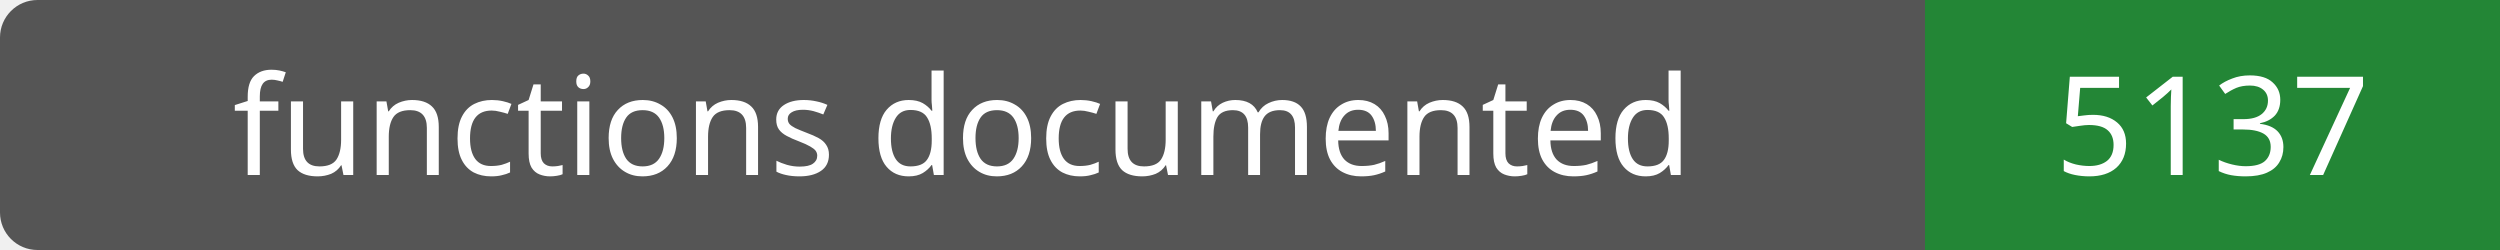
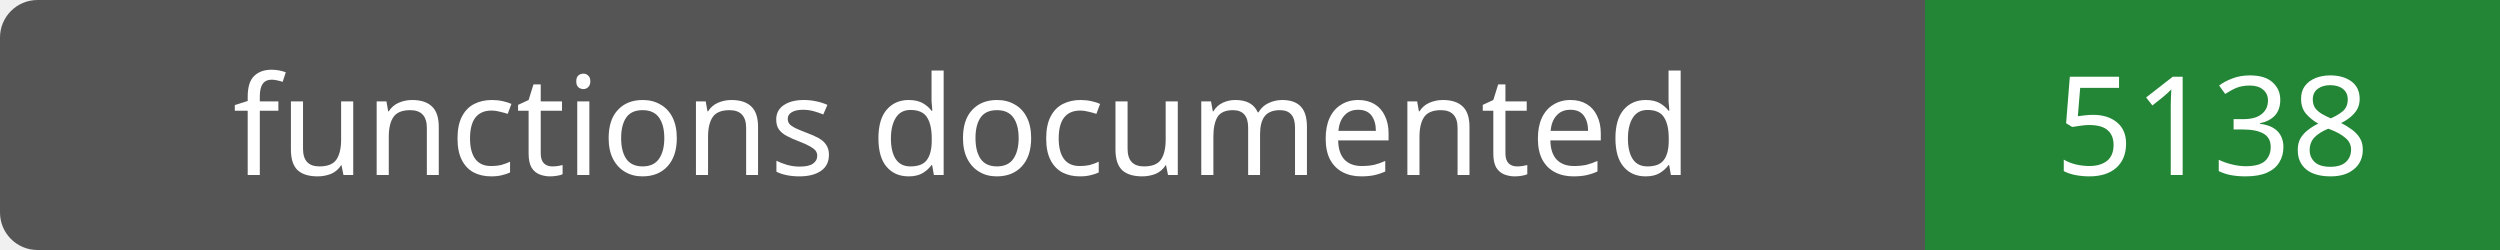
- <svg xmlns="http://www.w3.org/2000/svg" width="200" height="20" role="img" aria-label="functions documented: 5137">
+ <svg xmlns="http://www.w3.org/2000/svg" width="200" height="20" role="img" aria-label="functions documented: 5138">
  <rect width="200" height="20" rx="3" fill="#555" />
  <path fill="#238636" d="M154 0h46v20H154z" />
  <g fill="#fff" text-anchor="middle" font-family="Verdana,sans-serif" font-size="11">
    <text x="77.0" y="14">functions documented</text>
-     <text x="177.0" y="14">5137</text>
+     <text x="177.0" y="14">5138</text>
  </g>
</svg>
